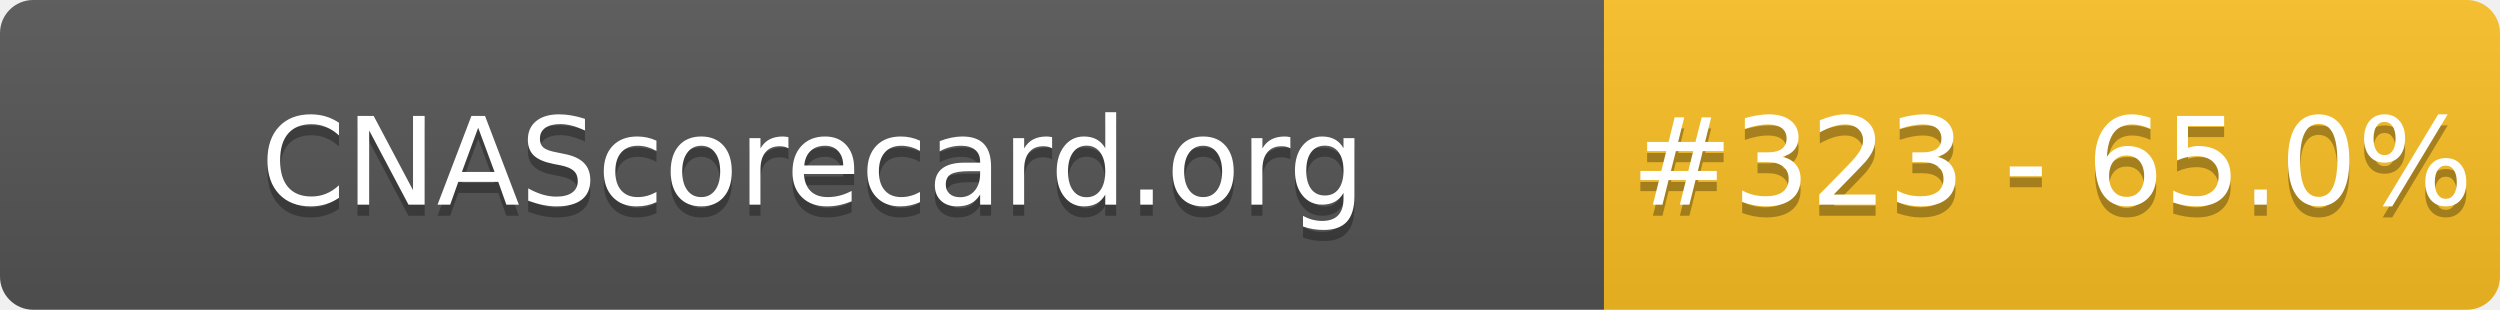
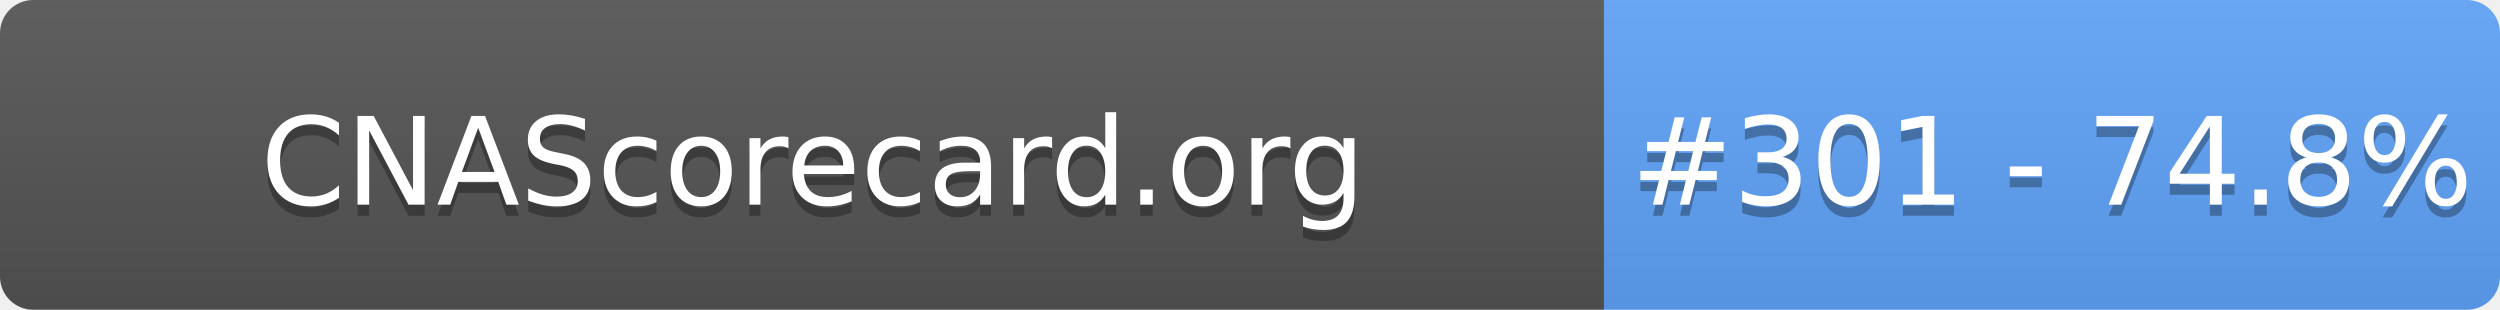
- <svg xmlns="http://www.w3.org/2000/svg" width="226" height="28" role="img" aria-label="CNAScorecard.org: #323 - 65.0%">
+ <svg xmlns="http://www.w3.org/2000/svg" width="226" height="28" role="img" aria-label="CNAScorecard.org: #301 - 74.8%">
  <linearGradient id="s" x2="0" y2="100%">
    <stop offset="0" stop-color="#bbb" stop-opacity=".1" />
    <stop offset="1" stop-opacity=".1" />
  </linearGradient>
  <clipPath id="r">
    <rect width="226" height="28" rx="3" fill="#fff" />
  </clipPath>
  <g clip-path="url(#r)">
    <rect width="145" height="28" fill="#555" />
-     <rect x="145" width="81" height="28" fill="#FBBF24" />
+     <rect x="145" width="81" height="28" fill="#60A5FA" />
    <rect width="226" height="28" fill="url(#s)" />
  </g>
  <g fill="#fff" text-anchor="middle" font-family="Verdana,Geneva,DejaVu Sans,sans-serif" text-rendering="geometricPrecision" font-size="110">
    <text aria-hidden="true" x="735" y="195" fill="#010101" fill-opacity=".3" transform="scale(.1)" textLength="1350">CNAScorecard.org</text>
    <text x="735" y="185" transform="scale(.1)" fill="#fff" textLength="1350">CNAScorecard.org</text>
-     <text aria-hidden="true" x="1855" y="195" fill="#010101" fill-opacity=".3" transform="scale(.1)" textLength="660">#323 - 65.0%</text>
-     <text x="1855" y="185" transform="scale(.1)" fill="#fff" textLength="660">#323 - 65.0%</text>
+     <text aria-hidden="true" x="1855" y="195" fill="#010101" fill-opacity=".3" transform="scale(.1)" textLength="660">#301 - 74.8%</text>
+     <text x="1855" y="185" transform="scale(.1)" fill="#fff" textLength="660">#301 - 74.8%</text>
  </g>
</svg>
